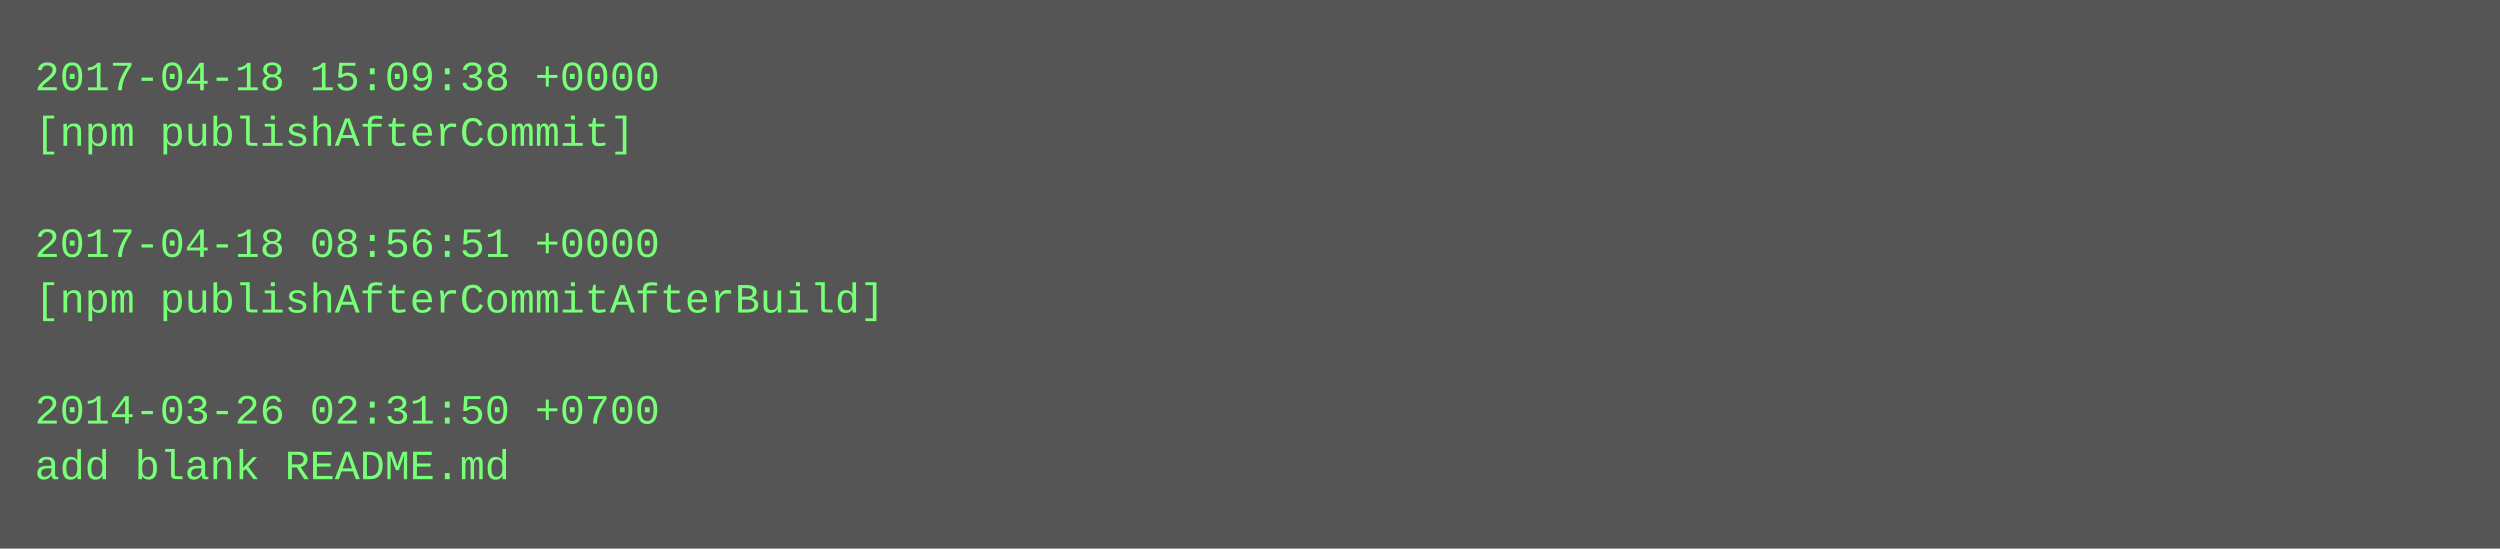
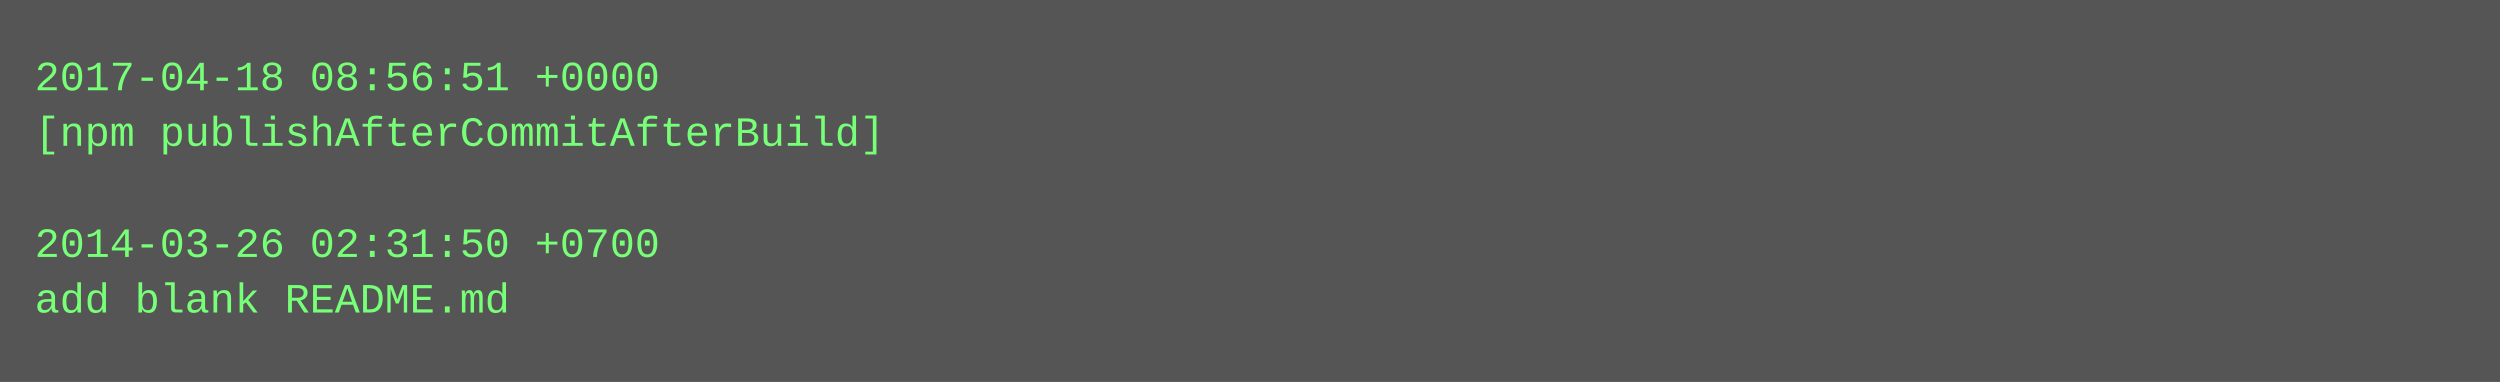
- <svg xmlns="http://www.w3.org/2000/svg" height="158" width="720">
-   <rect height="158" fill="#555" width="720" />
+ <svg xmlns="http://www.w3.org/2000/svg" height="110" width="720">
+   <rect height="110" fill="#555" width="720" />
  <text fill="#7f7" font-family="Courier New" font-size="12" xml:space="preserve">
-     <tspan x="10" y="26">2017-04-18 15:09:38 +0000</tspan>
-     <tspan x="10" y="42">[npm publishAfterCommit]</tspan>
+     <tspan x="10" y="26">2017-04-18 08:56:51 +0000</tspan>
+     <tspan x="10" y="42">[npm publishAfterCommitAfterBuild]</tspan>
    <tspan x="10" y="58" />
-     <tspan x="10" y="74">2017-04-18 08:56:51 +0000</tspan>
-     <tspan x="10" y="90">[npm publishAfterCommitAfterBuild]</tspan>
-     <tspan x="10" y="106" />
-     <tspan x="10" y="122">2014-03-26 02:31:50 +0700</tspan>
-     <tspan x="10" y="138">add blank README.md</tspan>
+     <tspan x="10" y="74">2014-03-26 02:31:50 +0700</tspan>
+     <tspan x="10" y="90">add blank README.md</tspan>
  </text>
</svg>
